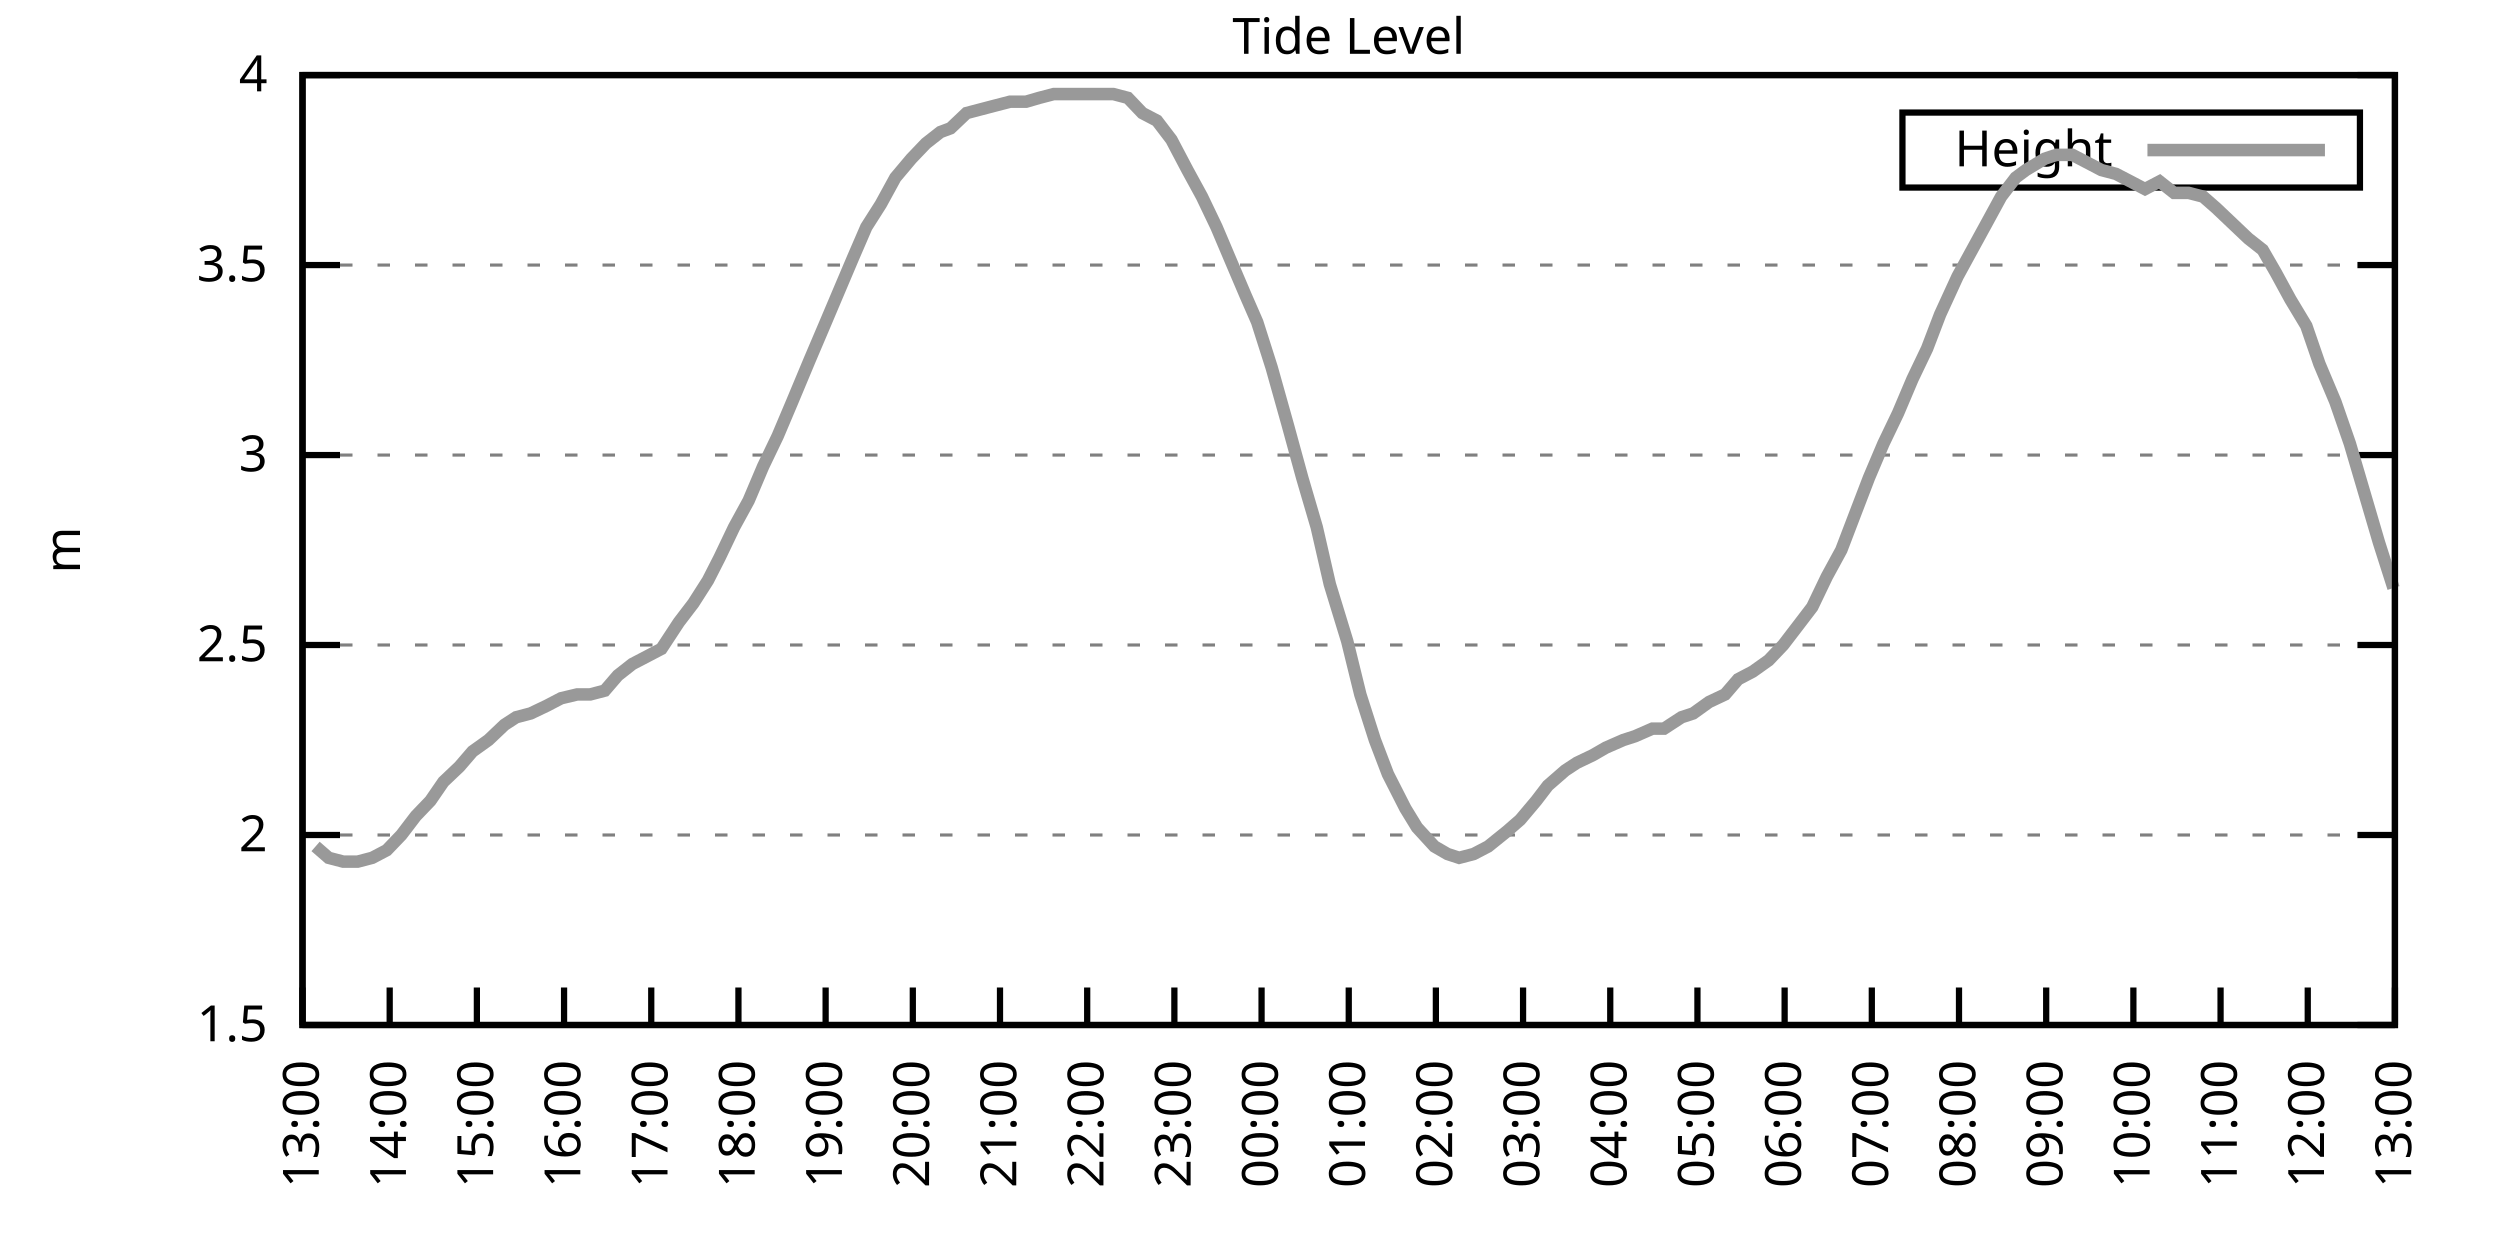
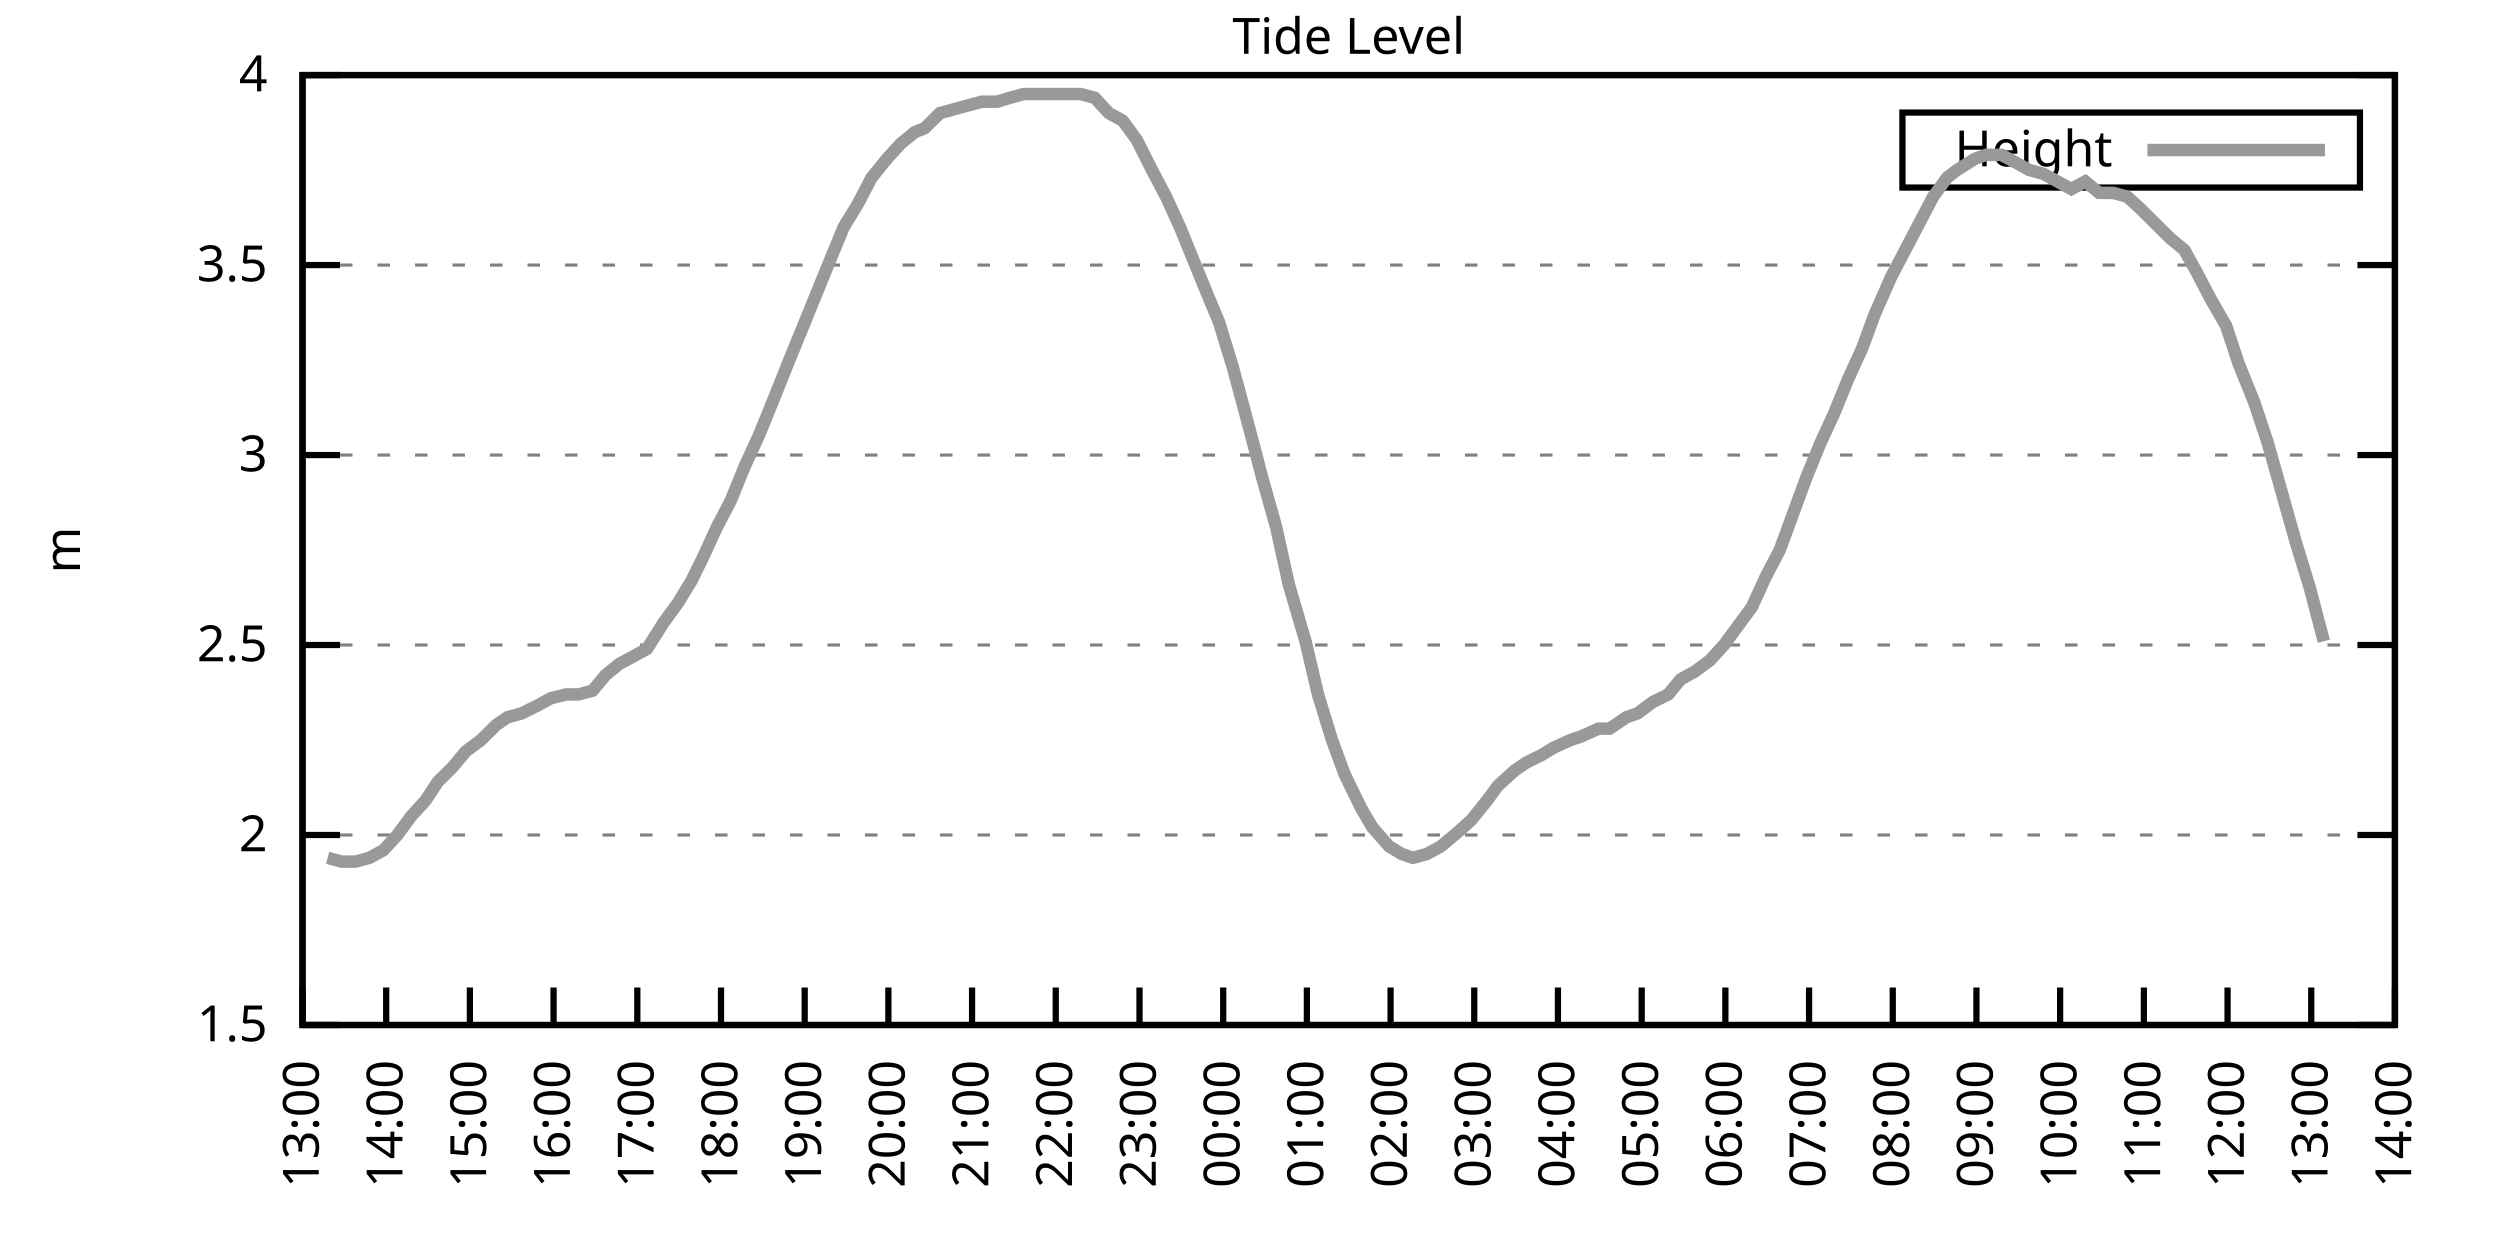
<svg xmlns="http://www.w3.org/2000/svg" xmlns:xlink="http://www.w3.org/1999/xlink" width="400" height="200" viewBox="0 0 400 200">
  <g id="gnuplot_canvas">
    <rect x="0" y="0" width="400" height="200" fill="none" />
    <defs>
      <circle id="gpDot" r="0.5" stroke-width="0.5" stroke="currentColor" />
      <path id="gpPt0" stroke-width="0.333" stroke="currentColor" d="M-1,0 h2 M0,-1 v2" />
      <path id="gpPt1" stroke-width="0.333" stroke="currentColor" d="M-1,-1 L1,1 M1,-1 L-1,1" />
      <path id="gpPt2" stroke-width="0.333" stroke="currentColor" d="M-1,0 L1,0 M0,-1 L0,1 M-1,-1 L1,1 M-1,1 L1,-1" />
      <rect id="gpPt3" stroke-width="0.333" stroke="currentColor" x="-1" y="-1" width="2" height="2" />
      <rect id="gpPt4" stroke-width="0.333" stroke="currentColor" fill="currentColor" x="-1" y="-1" width="2" height="2" />
      <circle id="gpPt5" stroke-width="0.333" stroke="currentColor" cx="0" cy="0" r="1" />
      <use xlink:href="#gpPt5" id="gpPt6" fill="currentColor" stroke="none" />
      <path id="gpPt7" stroke-width="0.333" stroke="currentColor" d="M0,-1.33 L-1.33,0.67 L1.33,0.67 z" />
      <use xlink:href="#gpPt7" id="gpPt8" fill="currentColor" stroke="none" />
      <use xlink:href="#gpPt7" id="gpPt9" stroke="currentColor" transform="rotate(180)" />
      <use xlink:href="#gpPt9" id="gpPt10" fill="currentColor" stroke="none" />
      <use xlink:href="#gpPt3" id="gpPt11" stroke="currentColor" transform="rotate(45)" />
      <use xlink:href="#gpPt11" id="gpPt12" fill="currentColor" stroke="none" />
      <path id="gpPt13" stroke-width="0.333" stroke="currentColor" d="M0,1.330 L1.265,0.411 L0.782,-1.067 L-0.782,-1.076 L-1.265,0.411 z" />
      <use xlink:href="#gpPt13" id="gpPt14" fill="currentColor" stroke="none" />
      <filter id="textbox" filterUnits="objectBoundingBox" x="0" y="0" height="1" width="1">
        <feFlood flood-color="white" flood-opacity="1" result="bgnd" />
        <feComposite in="SourceGraphic" in2="bgnd" operator="atop" />
      </filter>
      <filter id="greybox" filterUnits="objectBoundingBox" x="0" y="0" height="1" width="1">
        <feFlood flood-color="lightgrey" flood-opacity="1" result="grey" />
        <feComposite in="SourceGraphic" in2="grey" operator="atop" />
      </filter>
    </defs>
    <g fill="none" color="white" stroke="currentColor" stroke-width="1.00" stroke-linecap="butt" stroke-linejoin="miter">
</g>
    <g fill="none" color="black" stroke="currentColor" stroke-width="1.00" stroke-linecap="butt" stroke-linejoin="miter">
      <g stroke="none" shape-rendering="crispEdges">
        <polygon fill="rgb(255, 255, 255)" points="48.40,164.00 383.18,164.00 383.18,12.02 48.40,12.02 " />
      </g>
    </g>
    <g fill="none" color="black" stroke="currentColor" stroke-width="1.00" stroke-linecap="butt" stroke-linejoin="miter">
</g>
    <g fill="none" color="black" stroke="black" stroke-width="0.50" stroke-linecap="butt" stroke-linejoin="miter">
</g>
    <g fill="none" color="gray" stroke="currentColor" stroke-width="0.50" stroke-linecap="butt" stroke-linejoin="miter">
      <path stroke="gray" stroke-dasharray="2,4" class="gridline" d="M48.40,164.00 L383.19,164.00  " />
    </g>
    <g fill="none" color="gray" stroke="gray" stroke-width="1.00" stroke-linecap="butt" stroke-linejoin="miter">
</g>
    <g fill="none" color="black" stroke="currentColor" stroke-width="1.00" stroke-linecap="butt" stroke-linejoin="miter">
      <path stroke="black" d="M48.40,164.00 L54.40,164.00 M383.19,164.00 L377.19,164.00  " />
      <g transform="translate(42.80,166.60)" stroke="none" fill="black" font-family="Sans" font-size="8.00" text-anchor="end">
        <text>
          <tspan font-family="Sans"> 1.5</tspan>
        </text>
      </g>
    </g>
    <g fill="none" color="black" stroke="currentColor" stroke-width="1.00" stroke-linecap="butt" stroke-linejoin="miter">
</g>
    <g fill="none" color="black" stroke="black" stroke-width="0.50" stroke-linecap="butt" stroke-linejoin="miter">
</g>
    <g fill="none" color="gray" stroke="currentColor" stroke-width="0.50" stroke-linecap="butt" stroke-linejoin="miter">
      <path stroke="gray" stroke-dasharray="2,4" class="gridline" d="M48.40,133.60 L383.19,133.60  " />
    </g>
    <g fill="none" color="gray" stroke="gray" stroke-width="1.00" stroke-linecap="butt" stroke-linejoin="miter">
</g>
    <g fill="none" color="black" stroke="currentColor" stroke-width="1.00" stroke-linecap="butt" stroke-linejoin="miter">
      <path stroke="black" d="M48.40,133.60 L54.40,133.60 M383.19,133.60 L377.19,133.60  " />
      <g transform="translate(42.80,136.20)" stroke="none" fill="black" font-family="Sans" font-size="8.00" text-anchor="end">
        <text>
          <tspan font-family="Sans"> 2</tspan>
        </text>
      </g>
    </g>
    <g fill="none" color="black" stroke="currentColor" stroke-width="1.00" stroke-linecap="butt" stroke-linejoin="miter">
</g>
    <g fill="none" color="black" stroke="black" stroke-width="0.50" stroke-linecap="butt" stroke-linejoin="miter">
</g>
    <g fill="none" color="gray" stroke="currentColor" stroke-width="0.50" stroke-linecap="butt" stroke-linejoin="miter">
      <path stroke="gray" stroke-dasharray="2,4" class="gridline" d="M48.40,103.20 L383.19,103.20  " />
    </g>
    <g fill="none" color="gray" stroke="gray" stroke-width="1.00" stroke-linecap="butt" stroke-linejoin="miter">
</g>
    <g fill="none" color="black" stroke="currentColor" stroke-width="1.00" stroke-linecap="butt" stroke-linejoin="miter">
      <path stroke="black" d="M48.40,103.20 L54.40,103.20 M383.19,103.20 L377.19,103.20  " />
      <g transform="translate(42.80,105.80)" stroke="none" fill="black" font-family="Sans" font-size="8.00" text-anchor="end">
        <text>
          <tspan font-family="Sans"> 2.5</tspan>
        </text>
      </g>
    </g>
    <g fill="none" color="black" stroke="currentColor" stroke-width="1.00" stroke-linecap="butt" stroke-linejoin="miter">
</g>
    <g fill="none" color="black" stroke="black" stroke-width="0.50" stroke-linecap="butt" stroke-linejoin="miter">
</g>
    <g fill="none" color="gray" stroke="currentColor" stroke-width="0.50" stroke-linecap="butt" stroke-linejoin="miter">
      <path stroke="gray" stroke-dasharray="2,4" class="gridline" d="M48.40,72.81 L383.19,72.81  " />
    </g>
    <g fill="none" color="gray" stroke="gray" stroke-width="1.00" stroke-linecap="butt" stroke-linejoin="miter">
</g>
    <g fill="none" color="black" stroke="currentColor" stroke-width="1.00" stroke-linecap="butt" stroke-linejoin="miter">
      <path stroke="black" d="M48.40,72.81 L54.40,72.81 M383.19,72.81 L377.19,72.81  " />
      <g transform="translate(42.80,75.41)" stroke="none" fill="black" font-family="Sans" font-size="8.00" text-anchor="end">
        <text>
          <tspan font-family="Sans"> 3</tspan>
        </text>
      </g>
    </g>
    <g fill="none" color="black" stroke="currentColor" stroke-width="1.00" stroke-linecap="butt" stroke-linejoin="miter">
</g>
    <g fill="none" color="black" stroke="black" stroke-width="0.50" stroke-linecap="butt" stroke-linejoin="miter">
</g>
    <g fill="none" color="gray" stroke="currentColor" stroke-width="0.50" stroke-linecap="butt" stroke-linejoin="miter">
      <path stroke="gray" stroke-dasharray="2,4" class="gridline" d="M48.40,42.41 L383.19,42.41  " />
    </g>
    <g fill="none" color="gray" stroke="gray" stroke-width="1.00" stroke-linecap="butt" stroke-linejoin="miter">
</g>
    <g fill="none" color="black" stroke="currentColor" stroke-width="1.00" stroke-linecap="butt" stroke-linejoin="miter">
      <path stroke="black" d="M48.40,42.41 L54.40,42.41 M383.19,42.41 L377.19,42.41  " />
      <g transform="translate(42.80,45.01)" stroke="none" fill="black" font-family="Sans" font-size="8.00" text-anchor="end">
        <text>
          <tspan font-family="Sans"> 3.5</tspan>
        </text>
      </g>
    </g>
    <g fill="none" color="black" stroke="currentColor" stroke-width="1.00" stroke-linecap="butt" stroke-linejoin="miter">
</g>
    <g fill="none" color="black" stroke="black" stroke-width="0.50" stroke-linecap="butt" stroke-linejoin="miter">
</g>
    <g fill="none" color="gray" stroke="currentColor" stroke-width="0.50" stroke-linecap="butt" stroke-linejoin="miter">
      <path stroke="gray" stroke-dasharray="2,4" class="gridline" d="M48.40,12.01 L383.19,12.01  " />
    </g>
    <g fill="none" color="gray" stroke="gray" stroke-width="1.00" stroke-linecap="butt" stroke-linejoin="miter">
</g>
    <g fill="none" color="black" stroke="currentColor" stroke-width="1.00" stroke-linecap="butt" stroke-linejoin="miter">
      <path stroke="black" d="M48.40,12.01 L54.40,12.01 M383.19,12.01 L377.19,12.01  " />
      <g transform="translate(42.80,14.61)" stroke="none" fill="black" font-family="Sans" font-size="8.00" text-anchor="end">
        <text>
          <tspan font-family="Sans"> 4</tspan>
        </text>
      </g>
    </g>
    <g fill="none" color="black" stroke="currentColor" stroke-width="1.00" stroke-linecap="butt" stroke-linejoin="miter">
      <path stroke="black" d="M48.40,164.00 L48.40,158.00  " />
      <g transform="translate(51.00,169.60) rotate(270.00)" stroke="none" fill="black" font-family="Sans" font-size="8.00" text-anchor="end">
        <text>
          <tspan font-family="Sans">13:00</tspan>
        </text>
      </g>
    </g>
    <g fill="none" color="black" stroke="currentColor" stroke-width="1.00" stroke-linecap="butt" stroke-linejoin="miter">
-       <path stroke="black" d="M62.35,164.00 L62.35,158.00  " />
-       <g transform="translate(64.95,169.60) rotate(270.00)" stroke="none" fill="black" font-family="Sans" font-size="8.00" text-anchor="end">
+       <path stroke="black" d="M61.79,164.00 L61.79,158.00  " />
+       <g transform="translate(64.39,169.60) rotate(270.00)" stroke="none" fill="black" font-family="Sans" font-size="8.00" text-anchor="end">
        <text>
          <tspan font-family="Sans">14:00</tspan>
        </text>
      </g>
    </g>
    <g fill="none" color="black" stroke="currentColor" stroke-width="1.00" stroke-linecap="butt" stroke-linejoin="miter">
-       <path stroke="black" d="M76.30,164.00 L76.30,158.00  " />
-       <g transform="translate(78.90,169.60) rotate(270.00)" stroke="none" fill="black" font-family="Sans" font-size="8.00" text-anchor="end">
+       <path stroke="black" d="M75.18,164.00 L75.18,158.00  " />
+       <g transform="translate(77.78,169.60) rotate(270.00)" stroke="none" fill="black" font-family="Sans" font-size="8.00" text-anchor="end">
        <text>
          <tspan font-family="Sans">15:00</tspan>
        </text>
      </g>
    </g>
    <g fill="none" color="black" stroke="currentColor" stroke-width="1.00" stroke-linecap="butt" stroke-linejoin="miter">
-       <path stroke="black" d="M90.25,164.00 L90.25,158.00  " />
-       <g transform="translate(92.85,169.60) rotate(270.00)" stroke="none" fill="black" font-family="Sans" font-size="8.00" text-anchor="end">
+       <path stroke="black" d="M88.57,164.00 L88.57,158.00  " />
+       <g transform="translate(91.17,169.60) rotate(270.00)" stroke="none" fill="black" font-family="Sans" font-size="8.00" text-anchor="end">
        <text>
          <tspan font-family="Sans">16:00</tspan>
        </text>
      </g>
    </g>
    <g fill="none" color="black" stroke="currentColor" stroke-width="1.00" stroke-linecap="butt" stroke-linejoin="miter">
-       <path stroke="black" d="M104.20,164.00 L104.20,158.00  " />
-       <g transform="translate(106.80,169.60) rotate(270.00)" stroke="none" fill="black" font-family="Sans" font-size="8.00" text-anchor="end">
+       <path stroke="black" d="M101.97,164.00 L101.97,158.00  " />
+       <g transform="translate(104.57,169.60) rotate(270.00)" stroke="none" fill="black" font-family="Sans" font-size="8.00" text-anchor="end">
        <text>
          <tspan font-family="Sans">17:00</tspan>
        </text>
      </g>
    </g>
    <g fill="none" color="black" stroke="currentColor" stroke-width="1.00" stroke-linecap="butt" stroke-linejoin="miter">
-       <path stroke="black" d="M118.15,164.00 L118.15,158.00  " />
-       <g transform="translate(120.75,169.60) rotate(270.00)" stroke="none" fill="black" font-family="Sans" font-size="8.00" text-anchor="end">
+       <path stroke="black" d="M115.36,164.00 L115.36,158.00  " />
+       <g transform="translate(117.96,169.60) rotate(270.00)" stroke="none" fill="black" font-family="Sans" font-size="8.00" text-anchor="end">
        <text>
          <tspan font-family="Sans">18:00</tspan>
        </text>
      </g>
    </g>
    <g fill="none" color="black" stroke="currentColor" stroke-width="1.00" stroke-linecap="butt" stroke-linejoin="miter">
-       <path stroke="black" d="M132.10,164.00 L132.10,158.00  " />
-       <g transform="translate(134.70,169.60) rotate(270.00)" stroke="none" fill="black" font-family="Sans" font-size="8.00" text-anchor="end">
+       <path stroke="black" d="M128.75,164.00 L128.75,158.00  " />
+       <g transform="translate(131.35,169.60) rotate(270.00)" stroke="none" fill="black" font-family="Sans" font-size="8.00" text-anchor="end">
        <text>
          <tspan font-family="Sans">19:00</tspan>
        </text>
      </g>
    </g>
    <g fill="none" color="black" stroke="currentColor" stroke-width="1.00" stroke-linecap="butt" stroke-linejoin="miter">
-       <path stroke="black" d="M146.05,164.00 L146.05,158.00  " />
-       <g transform="translate(148.65,169.60) rotate(270.00)" stroke="none" fill="black" font-family="Sans" font-size="8.00" text-anchor="end">
+       <path stroke="black" d="M142.14,164.00 L142.14,158.00  " />
+       <g transform="translate(144.74,169.60) rotate(270.00)" stroke="none" fill="black" font-family="Sans" font-size="8.00" text-anchor="end">
        <text>
          <tspan font-family="Sans">20:00</tspan>
        </text>
      </g>
    </g>
    <g fill="none" color="black" stroke="currentColor" stroke-width="1.00" stroke-linecap="butt" stroke-linejoin="miter">
-       <path stroke="black" d="M160.00,164.00 L160.00,158.00  " />
-       <g transform="translate(162.60,169.60) rotate(270.00)" stroke="none" fill="black" font-family="Sans" font-size="8.00" text-anchor="end">
+       <path stroke="black" d="M155.53,164.00 L155.53,158.00  " />
+       <g transform="translate(158.13,169.60) rotate(270.00)" stroke="none" fill="black" font-family="Sans" font-size="8.00" text-anchor="end">
        <text>
          <tspan font-family="Sans">21:00</tspan>
        </text>
      </g>
    </g>
    <g fill="none" color="black" stroke="currentColor" stroke-width="1.00" stroke-linecap="butt" stroke-linejoin="miter">
-       <path stroke="black" d="M173.95,164.00 L173.95,158.00  " />
-       <g transform="translate(176.55,169.60) rotate(270.00)" stroke="none" fill="black" font-family="Sans" font-size="8.00" text-anchor="end">
+       <path stroke="black" d="M168.92,164.00 L168.92,158.00  " />
+       <g transform="translate(171.52,169.60) rotate(270.00)" stroke="none" fill="black" font-family="Sans" font-size="8.00" text-anchor="end">
        <text>
          <tspan font-family="Sans">22:00</tspan>
        </text>
      </g>
    </g>
    <g fill="none" color="black" stroke="currentColor" stroke-width="1.00" stroke-linecap="butt" stroke-linejoin="miter">
-       <path stroke="black" d="M187.90,164.00 L187.90,158.00  " />
-       <g transform="translate(190.50,169.60) rotate(270.00)" stroke="none" fill="black" font-family="Sans" font-size="8.00" text-anchor="end">
+       <path stroke="black" d="M182.32,164.00 L182.32,158.00  " />
+       <g transform="translate(184.92,169.60) rotate(270.00)" stroke="none" fill="black" font-family="Sans" font-size="8.00" text-anchor="end">
        <text>
          <tspan font-family="Sans">23:00</tspan>
        </text>
      </g>
    </g>
    <g fill="none" color="black" stroke="currentColor" stroke-width="1.00" stroke-linecap="butt" stroke-linejoin="miter">
-       <path stroke="black" d="M201.85,164.00 L201.85,158.00  " />
-       <g transform="translate(204.45,169.60) rotate(270.00)" stroke="none" fill="black" font-family="Sans" font-size="8.00" text-anchor="end">
+       <path stroke="black" d="M195.71,164.00 L195.71,158.00  " />
+       <g transform="translate(198.31,169.60) rotate(270.00)" stroke="none" fill="black" font-family="Sans" font-size="8.00" text-anchor="end">
        <text>
          <tspan font-family="Sans">00:00</tspan>
        </text>
      </g>
    </g>
    <g fill="none" color="black" stroke="currentColor" stroke-width="1.00" stroke-linecap="butt" stroke-linejoin="miter">
-       <path stroke="black" d="M215.80,164.00 L215.80,158.00  " />
-       <g transform="translate(218.40,169.60) rotate(270.00)" stroke="none" fill="black" font-family="Sans" font-size="8.00" text-anchor="end">
+       <path stroke="black" d="M209.10,164.00 L209.10,158.00  " />
+       <g transform="translate(211.70,169.60) rotate(270.00)" stroke="none" fill="black" font-family="Sans" font-size="8.00" text-anchor="end">
        <text>
          <tspan font-family="Sans">01:00</tspan>
        </text>
      </g>
    </g>
    <g fill="none" color="black" stroke="currentColor" stroke-width="1.00" stroke-linecap="butt" stroke-linejoin="miter">
-       <path stroke="black" d="M229.74,164.00 L229.74,158.00  " />
-       <g transform="translate(232.34,169.60) rotate(270.00)" stroke="none" fill="black" font-family="Sans" font-size="8.00" text-anchor="end">
+       <path stroke="black" d="M222.49,164.00 L222.49,158.00  " />
+       <g transform="translate(225.09,169.60) rotate(270.00)" stroke="none" fill="black" font-family="Sans" font-size="8.00" text-anchor="end">
        <text>
          <tspan font-family="Sans">02:00</tspan>
        </text>
      </g>
    </g>
    <g fill="none" color="black" stroke="currentColor" stroke-width="1.00" stroke-linecap="butt" stroke-linejoin="miter">
-       <path stroke="black" d="M243.69,164.00 L243.69,158.00  " />
-       <g transform="translate(246.29,169.60) rotate(270.00)" stroke="none" fill="black" font-family="Sans" font-size="8.00" text-anchor="end">
+       <path stroke="black" d="M235.88,164.00 L235.88,158.00  " />
+       <g transform="translate(238.48,169.60) rotate(270.00)" stroke="none" fill="black" font-family="Sans" font-size="8.00" text-anchor="end">
        <text>
          <tspan font-family="Sans">03:00</tspan>
        </text>
      </g>
    </g>
    <g fill="none" color="black" stroke="currentColor" stroke-width="1.00" stroke-linecap="butt" stroke-linejoin="miter">
-       <path stroke="black" d="M257.64,164.00 L257.64,158.00  " />
-       <g transform="translate(260.24,169.60) rotate(270.00)" stroke="none" fill="black" font-family="Sans" font-size="8.00" text-anchor="end">
+       <path stroke="black" d="M249.27,164.00 L249.27,158.00  " />
+       <g transform="translate(251.87,169.60) rotate(270.00)" stroke="none" fill="black" font-family="Sans" font-size="8.00" text-anchor="end">
        <text>
          <tspan font-family="Sans">04:00</tspan>
        </text>
      </g>
    </g>
    <g fill="none" color="black" stroke="currentColor" stroke-width="1.00" stroke-linecap="butt" stroke-linejoin="miter">
-       <path stroke="black" d="M271.59,164.00 L271.59,158.00  " />
-       <g transform="translate(274.19,169.60) rotate(270.00)" stroke="none" fill="black" font-family="Sans" font-size="8.00" text-anchor="end">
+       <path stroke="black" d="M262.67,164.00 L262.67,158.00  " />
+       <g transform="translate(265.27,169.60) rotate(270.00)" stroke="none" fill="black" font-family="Sans" font-size="8.00" text-anchor="end">
        <text>
          <tspan font-family="Sans">05:00</tspan>
        </text>
      </g>
    </g>
    <g fill="none" color="black" stroke="currentColor" stroke-width="1.00" stroke-linecap="butt" stroke-linejoin="miter">
-       <path stroke="black" d="M285.54,164.00 L285.54,158.00  " />
-       <g transform="translate(288.14,169.60) rotate(270.00)" stroke="none" fill="black" font-family="Sans" font-size="8.00" text-anchor="end">
+       <path stroke="black" d="M276.06,164.00 L276.06,158.00  " />
+       <g transform="translate(278.66,169.60) rotate(270.00)" stroke="none" fill="black" font-family="Sans" font-size="8.00" text-anchor="end">
        <text>
          <tspan font-family="Sans">06:00</tspan>
        </text>
      </g>
    </g>
    <g fill="none" color="black" stroke="currentColor" stroke-width="1.00" stroke-linecap="butt" stroke-linejoin="miter">
-       <path stroke="black" d="M299.49,164.00 L299.49,158.00  " />
-       <g transform="translate(302.09,169.60) rotate(270.00)" stroke="none" fill="black" font-family="Sans" font-size="8.00" text-anchor="end">
+       <path stroke="black" d="M289.45,164.00 L289.45,158.00  " />
+       <g transform="translate(292.05,169.60) rotate(270.00)" stroke="none" fill="black" font-family="Sans" font-size="8.00" text-anchor="end">
        <text>
          <tspan font-family="Sans">07:00</tspan>
        </text>
      </g>
    </g>
    <g fill="none" color="black" stroke="currentColor" stroke-width="1.00" stroke-linecap="butt" stroke-linejoin="miter">
-       <path stroke="black" d="M313.44,164.00 L313.44,158.00  " />
-       <g transform="translate(316.04,169.60) rotate(270.00)" stroke="none" fill="black" font-family="Sans" font-size="8.00" text-anchor="end">
+       <path stroke="black" d="M302.84,164.00 L302.84,158.00  " />
+       <g transform="translate(305.44,169.60) rotate(270.00)" stroke="none" fill="black" font-family="Sans" font-size="8.00" text-anchor="end">
        <text>
          <tspan font-family="Sans">08:00</tspan>
        </text>
      </g>
    </g>
    <g fill="none" color="black" stroke="currentColor" stroke-width="1.00" stroke-linecap="butt" stroke-linejoin="miter">
-       <path stroke="black" d="M327.39,164.00 L327.39,158.00  " />
-       <g transform="translate(329.99,169.60) rotate(270.00)" stroke="none" fill="black" font-family="Sans" font-size="8.00" text-anchor="end">
+       <path stroke="black" d="M316.23,164.00 L316.23,158.00  " />
+       <g transform="translate(318.83,169.60) rotate(270.00)" stroke="none" fill="black" font-family="Sans" font-size="8.00" text-anchor="end">
        <text>
          <tspan font-family="Sans">09:00</tspan>
        </text>
      </g>
    </g>
    <g fill="none" color="black" stroke="currentColor" stroke-width="1.00" stroke-linecap="butt" stroke-linejoin="miter">
-       <path stroke="black" d="M341.34,164.00 L341.34,158.00  " />
-       <g transform="translate(343.94,169.60) rotate(270.00)" stroke="none" fill="black" font-family="Sans" font-size="8.00" text-anchor="end">
+       <path stroke="black" d="M329.62,164.00 L329.62,158.00  " />
+       <g transform="translate(332.22,169.60) rotate(270.00)" stroke="none" fill="black" font-family="Sans" font-size="8.00" text-anchor="end">
        <text>
          <tspan font-family="Sans">10:00</tspan>
        </text>
      </g>
    </g>
    <g fill="none" color="black" stroke="currentColor" stroke-width="1.00" stroke-linecap="butt" stroke-linejoin="miter">
-       <path stroke="black" d="M355.29,164.00 L355.29,158.00  " />
-       <g transform="translate(357.89,169.60) rotate(270.00)" stroke="none" fill="black" font-family="Sans" font-size="8.00" text-anchor="end">
+       <path stroke="black" d="M343.02,164.00 L343.02,158.00  " />
+       <g transform="translate(345.62,169.60) rotate(270.00)" stroke="none" fill="black" font-family="Sans" font-size="8.00" text-anchor="end">
        <text>
          <tspan font-family="Sans">11:00</tspan>
        </text>
      </g>
    </g>
    <g fill="none" color="black" stroke="currentColor" stroke-width="1.00" stroke-linecap="butt" stroke-linejoin="miter">
-       <path stroke="black" d="M369.24,164.00 L369.24,158.00  " />
-       <g transform="translate(371.84,169.60) rotate(270.00)" stroke="none" fill="black" font-family="Sans" font-size="8.00" text-anchor="end">
+       <path stroke="black" d="M356.41,164.00 L356.41,158.00  " />
+       <g transform="translate(359.01,169.60) rotate(270.00)" stroke="none" fill="black" font-family="Sans" font-size="8.00" text-anchor="end">
        <text>
          <tspan font-family="Sans">12:00</tspan>
+         </text>
+       </g>
+     </g>
+     <g fill="none" color="black" stroke="currentColor" stroke-width="1.00" stroke-linecap="butt" stroke-linejoin="miter">
+       <path stroke="black" d="M369.80,164.00 L369.80,158.00  " />
+       <g transform="translate(372.40,169.60) rotate(270.00)" stroke="none" fill="black" font-family="Sans" font-size="8.00" text-anchor="end">
+         <text>
+           <tspan font-family="Sans">13:00</tspan>
        </text>
      </g>
    </g>
    <g fill="none" color="black" stroke="currentColor" stroke-width="1.00" stroke-linecap="butt" stroke-linejoin="miter">
      <path stroke="black" d="M383.19,164.00 L383.19,158.00  " />
      <g transform="translate(385.79,169.60) rotate(270.00)" stroke="none" fill="black" font-family="Sans" font-size="8.00" text-anchor="end">
        <text>
-           <tspan font-family="Sans">13:00</tspan>
+           <tspan font-family="Sans">14:00</tspan>
        </text>
      </g>
    </g>
    <g fill="none" color="black" stroke="currentColor" stroke-width="1.00" stroke-linecap="butt" stroke-linejoin="miter">
</g>
    <g fill="none" color="black" stroke="currentColor" stroke-width="1.00" stroke-linecap="butt" stroke-linejoin="miter">
      <path stroke="black" d="M48.40,12.01 L48.40,164.00 L383.19,164.00 L383.19,12.01 L48.40,12.01 Z  " />
    </g>
    <g fill="none" color="black" stroke="currentColor" stroke-width="1.00" stroke-linecap="butt" stroke-linejoin="miter">
</g>
    <g fill="none" color="black" stroke="currentColor" stroke-width="1.00" stroke-linecap="butt" stroke-linejoin="miter">
      <path stroke="black" d="M304.39,30.01 L304.39,18.01 L377.59,18.01 L377.59,30.01 L304.39,30.01 Z  " />
    </g>
    <g id="Tide_level_plot_1">
      <g fill="none" color="white" stroke="black" stroke-width="2.00" stroke-linecap="butt" stroke-linejoin="miter">
</g>
      <g fill="none" color="black" stroke="currentColor" stroke-width="2.00" stroke-linecap="butt" stroke-linejoin="miter">
        <g transform="translate(337.99,26.61)" stroke="none" fill="black" font-family="Sans" font-size="8.00" text-anchor="end">
          <text>
            <tspan font-family="Sans">Height</tspan>
          </text>
        </g>
      </g>
      <g fill="none" color="black" stroke="currentColor" stroke-width="2.00" stroke-linecap="butt" stroke-linejoin="miter">
-         <path stroke="rgb(153, 153, 153)" d="M343.59,24.01 L371.99,24.01 M50.49,135.43 L52.58,137.25 L54.91,137.86 L57.23,137.86 L59.56,137.25 L61.88,136.03   L64.21,133.60 L66.53,130.56 L68.86,128.13 L70.95,125.09 L73.51,122.66 L75.60,120.23 L78.16,118.40 L80.72,115.97   L82.58,114.76 L84.90,114.15 L87.46,112.93 L89.78,111.72 L92.34,111.11 L94.43,111.11 L96.76,110.50 L98.85,108.07   L101.18,106.24 L103.50,105.03 L105.83,103.81 L108.62,99.56 L110.94,96.52 L113.27,92.87 L115.13,89.22 L117.45,84.36   L119.78,80.10 L122.10,74.63 L124.43,69.77 L126.75,64.29 L129.54,57.61 L131.87,52.14 L134.19,46.66 L136.51,41.19   L138.61,36.33 L140.93,32.68 L143.26,28.42 L145.81,25.39 L148.14,22.95 L150.46,21.13 L152.09,20.52 L154.65,18.09   L156.97,17.48 L159.30,16.87 L161.62,16.27 L164.18,16.27 L166.27,15.66 L168.60,15.05 L171.16,15.05 L173.48,15.05   L175.81,15.05 L178.13,15.05 L180.46,15.66 L182.78,18.09 L185.11,19.31 L187.43,22.35 L189.99,27.21 L192.31,31.46   L194.64,36.33 L196.96,41.80 L199.29,47.27 L201.15,51.53 L203.47,58.82 L206.03,67.94 L208.36,76.45 L210.68,84.36   L212.77,93.48 L215.56,102.60 L217.65,111.11 L219.98,118.40 L222.07,123.87 L224.86,129.35 L226.72,132.39 L229.51,135.43   L231.60,136.64 L233.46,137.25 L235.79,136.64 L238.11,135.43 L241.14,132.99 L243.23,131.17 L245.79,128.13 L247.65,125.70   L250.44,123.27 L252.30,122.05 L254.85,120.83 L256.95,119.62 L259.74,118.40 L261.60,117.80 L264.39,116.58 L266.25,116.58   L269.04,114.76 L270.90,114.15 L273.45,112.32 L276.01,111.11 L278.10,108.68 L280.43,107.46 L282.99,105.64 L285.31,103.20   L287.64,100.16 L289.96,97.12 L292.29,92.26 L294.61,88.00 L296.70,82.53 L299.03,76.45 L301.35,70.98 L303.68,66.12   L306.00,60.65 L308.33,55.78 L310.42,50.31 L313.21,44.23 L315.53,39.98 L317.86,35.72 L320.18,31.46 L322.51,28.42   L324.14,27.21 L327.16,25.39 L329.02,24.78 L331.58,24.78 L333.90,25.99 L336.23,27.21 L338.55,27.82 L340.88,29.03   L343.20,30.25 L345.53,29.03 L347.85,30.86 L350.18,30.86 L352.50,31.46 L354.59,33.29 L357.15,35.72 L359.71,38.15   L362.03,39.98 L364.13,43.62 L366.45,47.88 L369.01,52.14 L371.10,58.21 L373.66,64.29 L375.98,70.98 L378.31,78.89   L380.63,86.79 L382.96,94.08  " />
+         <path stroke="rgb(153, 153, 153)" d="M343.59,24.01 L371.99,24.01 M52.42,137.25 L54.65,137.86 L56.88,137.86 L59.11,137.25 L61.35,136.03 L63.58,133.60   L65.81,130.56 L68.04,128.13 L70.05,125.09 L72.50,122.66 L74.51,120.23 L76.97,118.40 L79.42,115.97 L81.21,114.76   L83.44,114.15 L85.90,112.93 L88.13,111.72 L90.58,111.11 L92.59,111.11 L94.82,110.50 L96.83,108.07 L99.06,106.24   L101.30,105.03 L103.53,103.81 L106.21,99.56 L108.44,96.52 L110.67,92.87 L112.46,89.22 L114.69,84.36 L116.92,80.10   L119.15,74.63 L121.38,69.77 L123.62,64.29 L126.29,57.61 L128.53,52.14 L130.76,46.66 L132.99,41.19 L135.00,36.33   L137.23,32.68 L139.46,28.42 L141.92,25.39 L144.15,22.95 L146.38,21.13 L147.94,20.52 L150.40,18.09 L152.63,17.48   L154.86,16.87 L157.10,16.27 L159.55,16.27 L161.56,15.66 L163.79,15.05 L166.25,15.05 L168.48,15.05 L170.71,15.05   L172.94,15.05 L175.17,15.66 L177.41,18.09 L179.64,19.31 L181.87,22.35 L184.32,27.21 L186.56,31.46 L188.79,36.33   L191.02,41.80 L193.25,47.27 L195.04,51.53 L197.27,58.82 L199.73,67.94 L201.96,76.45 L204.19,84.36 L206.20,93.48   L208.88,102.60 L210.88,111.11 L213.12,118.40 L215.13,123.87 L217.80,129.35 L219.59,132.39 L222.27,135.43 L224.28,136.64   L226.06,137.25 L228.29,136.64 L230.53,135.43 L233.43,132.99 L235.44,131.17 L237.89,128.13 L239.68,125.70 L242.36,123.27   L244.14,122.05 L246.60,120.83 L248.60,119.62 L251.28,118.40 L253.07,117.80 L255.75,116.58 L257.53,116.58 L260.21,114.76   L262.00,114.15 L264.45,112.32 L266.91,111.11 L268.92,108.68 L271.15,107.46 L273.60,105.64 L275.83,103.20 L278.07,100.16   L280.30,97.12 L282.53,92.26 L284.76,88.00 L286.77,82.53 L289.00,76.45 L291.23,70.98 L293.47,66.12 L295.70,60.65   L297.93,55.78 L299.94,50.31 L302.62,44.23 L304.85,39.98 L307.08,35.72 L309.31,31.46 L311.54,28.42 L313.11,27.21   L316.01,25.39 L317.79,24.78 L320.25,24.78 L322.48,25.99 L324.71,27.21 L326.95,27.82 L329.18,29.03 L331.41,30.25   L333.64,29.03 L335.87,30.86 L338.10,30.86 L340.34,31.46 L342.35,33.29 L344.80,35.72 L347.26,38.15 L349.49,39.98   L351.50,43.62 L353.73,47.88 L356.18,52.14 L358.19,58.21 L360.65,64.29 L362.88,70.98 L365.11,78.89 L367.34,86.79   L369.58,94.08 L371.81,102.60  " />
      </g>
    </g>
    <g fill="none" color="black" stroke="currentColor" stroke-width="2.00" stroke-linecap="butt" stroke-linejoin="miter">
</g>
    <g fill="none" color="black" stroke="black" stroke-width="1.00" stroke-linecap="butt" stroke-linejoin="miter">
</g>
    <g fill="none" color="black" stroke="currentColor" stroke-width="1.00" stroke-linecap="butt" stroke-linejoin="miter">
      <path stroke="black" d="M48.40,12.01 L48.40,164.00 L383.19,164.00 L383.19,12.01 L48.40,12.01 Z  " />
      <g transform="translate(12.80,88.01) rotate(270.00)" stroke="none" fill="black" font-family="Sans" font-size="8.00" text-anchor="middle">
        <text>
          <tspan font-family="Sans">m</tspan>
        </text>
      </g>
    </g>
    <g fill="none" color="black" stroke="currentColor" stroke-width="1.00" stroke-linecap="butt" stroke-linejoin="miter">
</g>
    <g fill="none" color="black" stroke="currentColor" stroke-width="1.00" stroke-linecap="butt" stroke-linejoin="miter">
      <g transform="translate(215.79,8.61)" stroke="none" fill="black" font-family="Sans" font-size="8.00" text-anchor="middle">
        <text>
          <tspan font-family="Sans">Tide Level</tspan>
        </text>
      </g>
    </g>
    <g fill="none" color="black" stroke="currentColor" stroke-width="1.00" stroke-linecap="butt" stroke-linejoin="miter">
</g>
  </g>
</svg>
